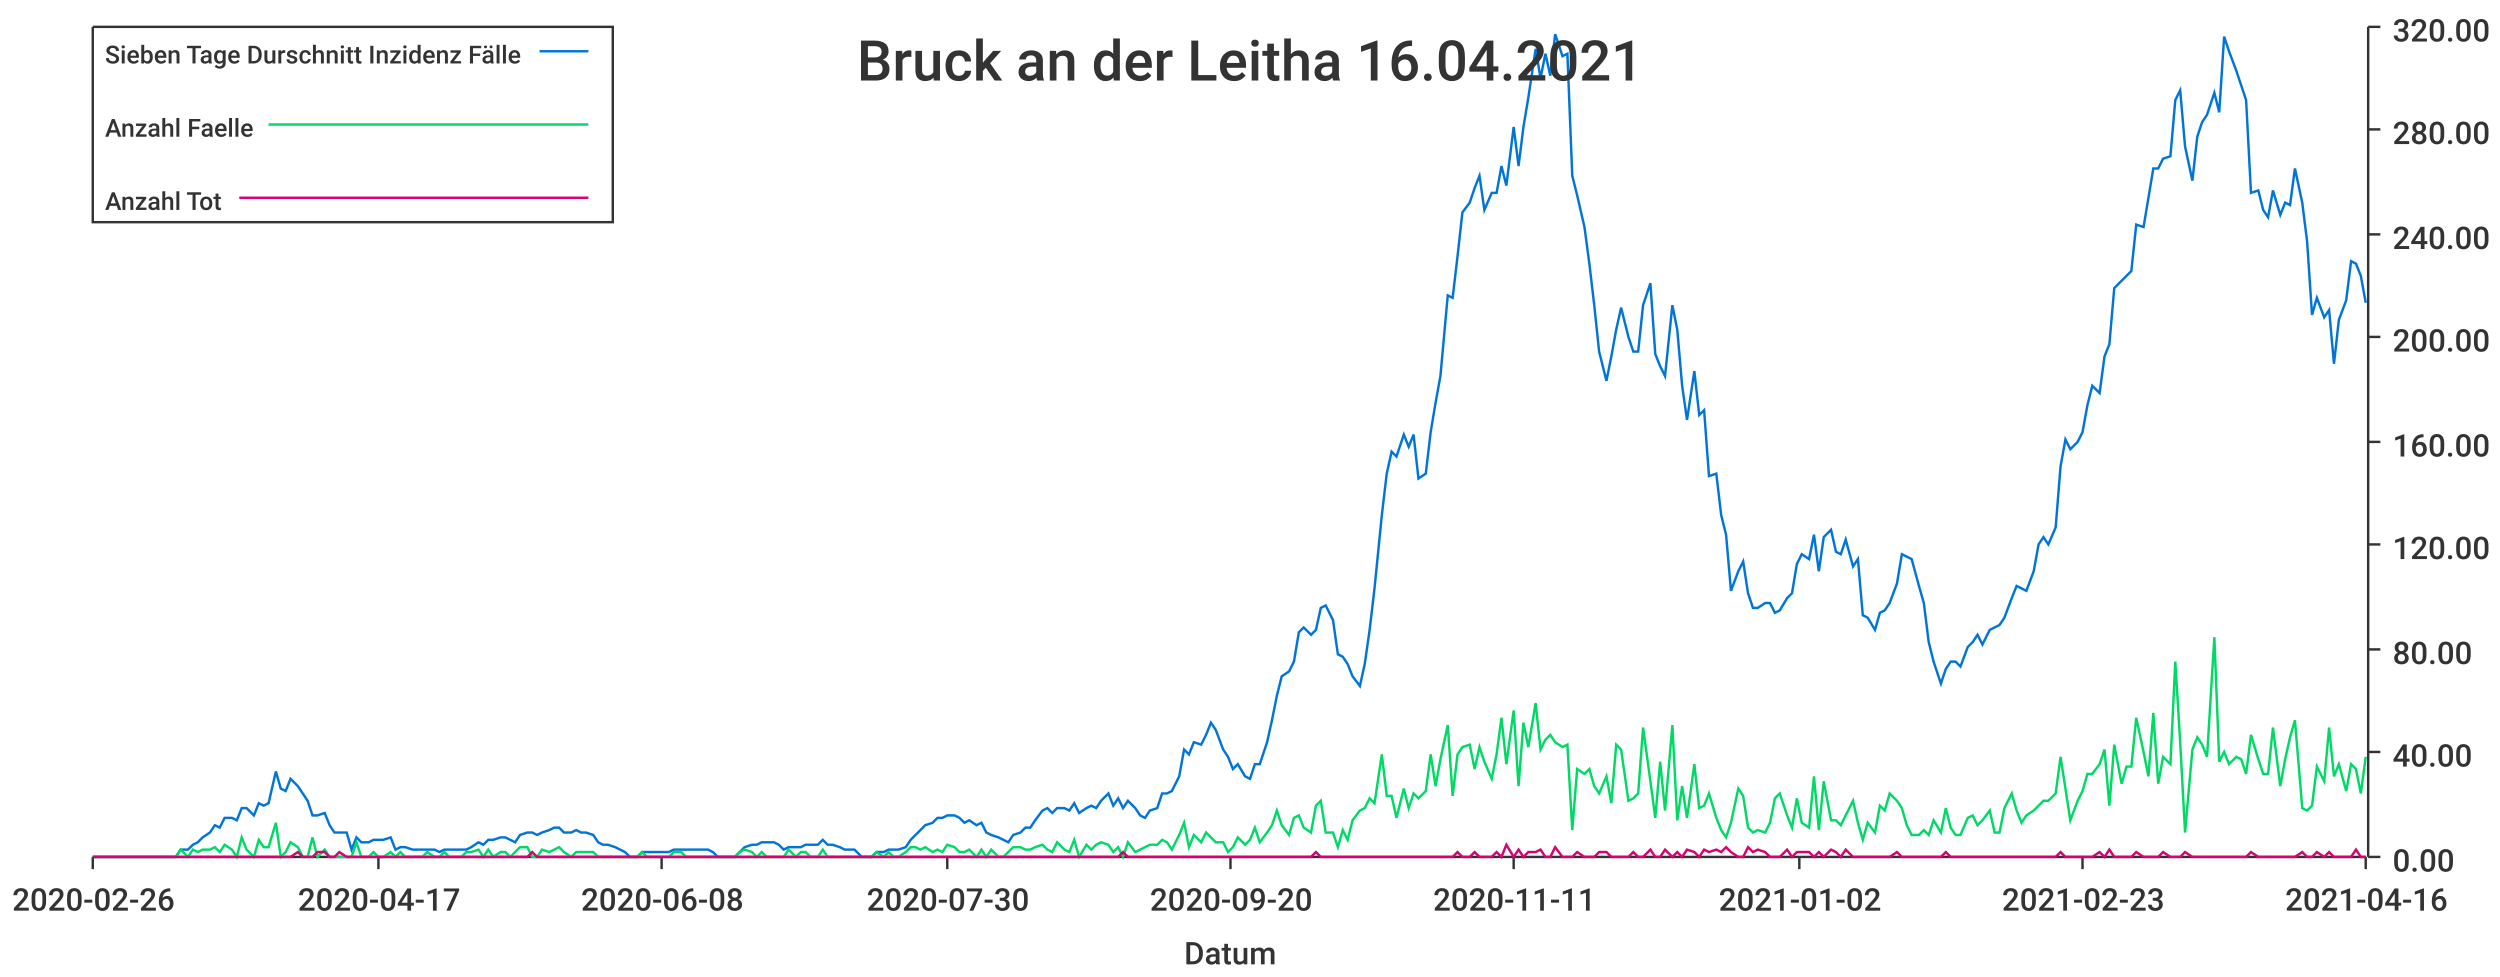
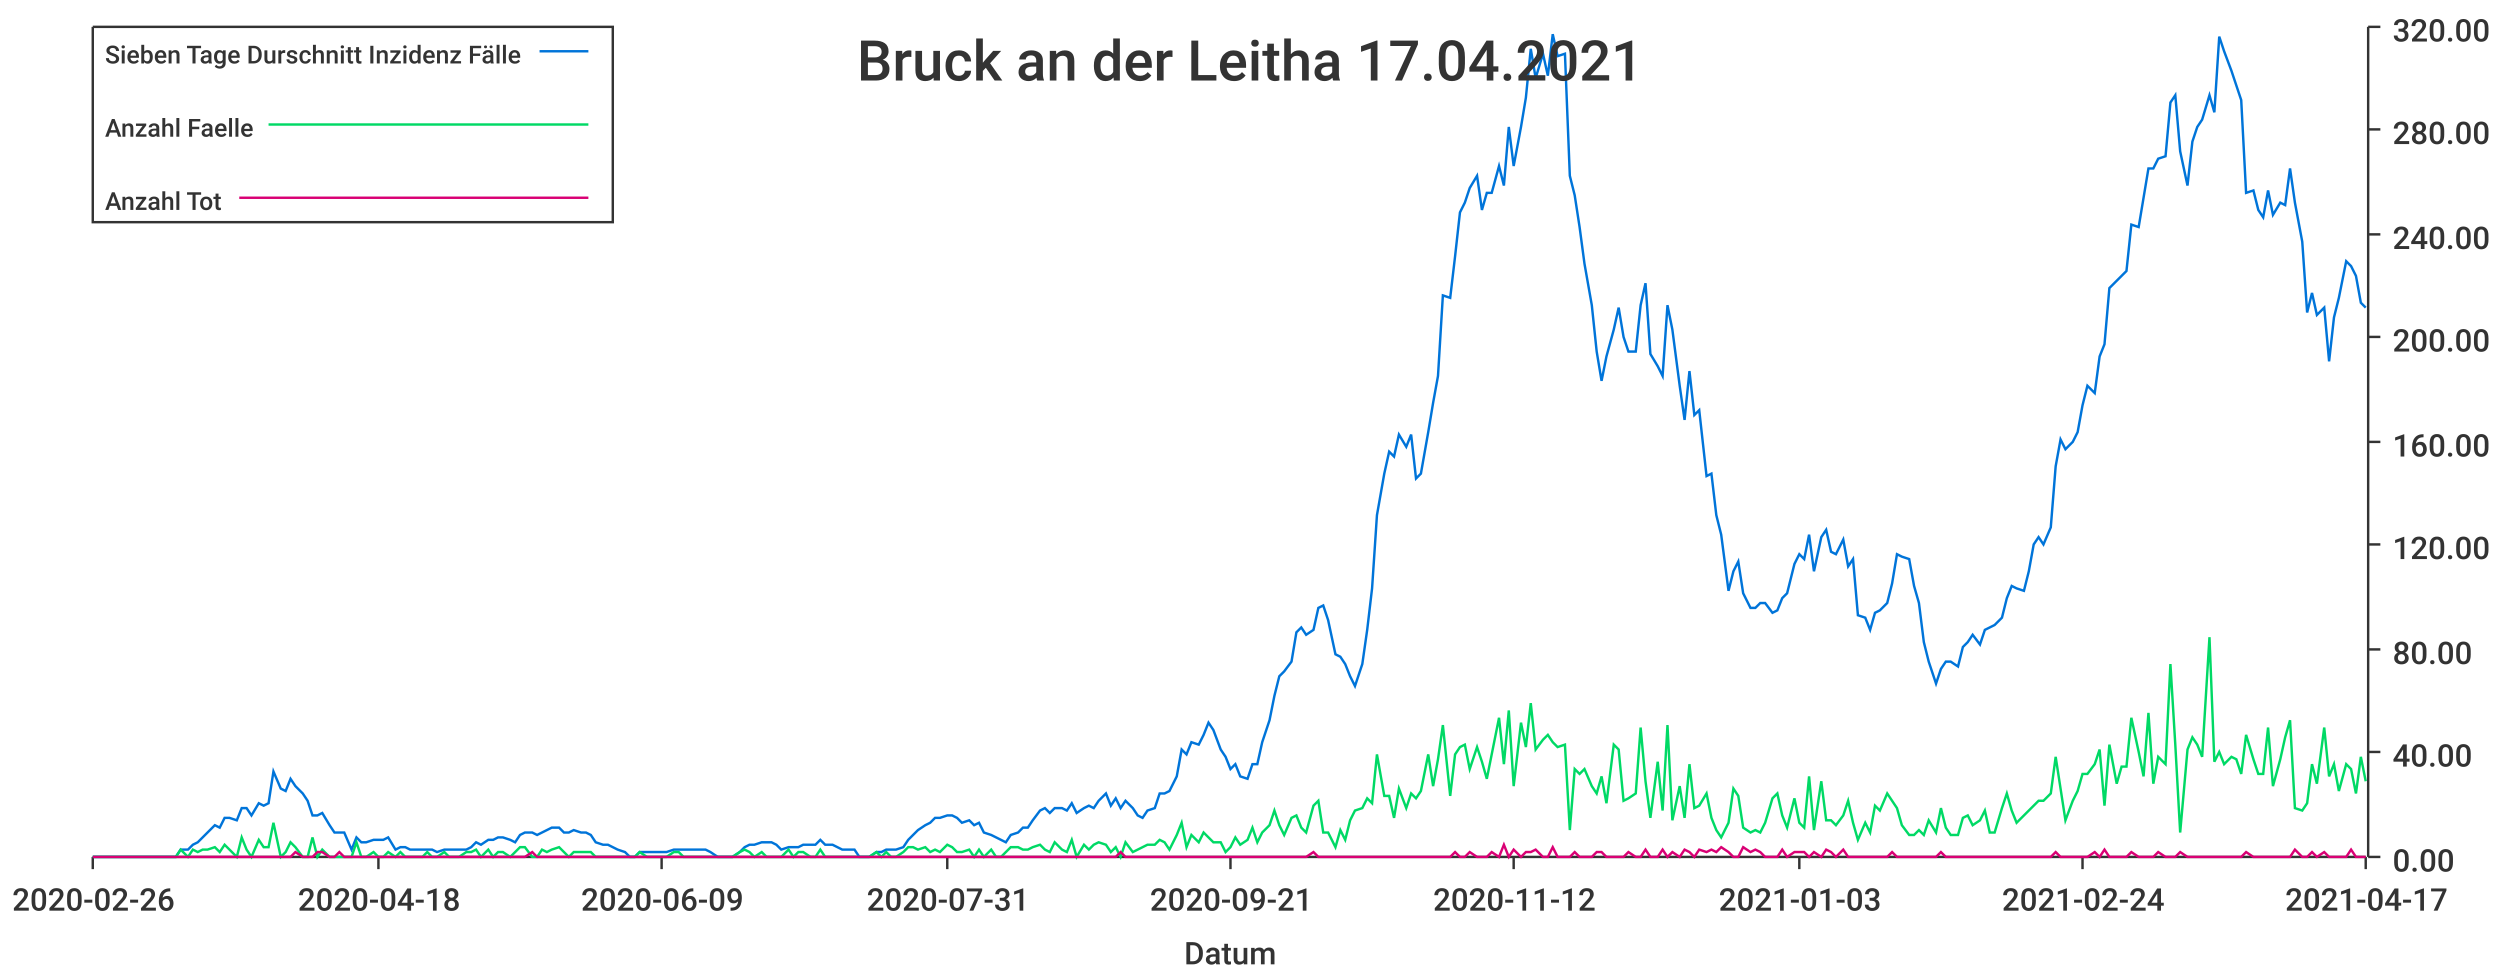
<svg xmlns="http://www.w3.org/2000/svg" width="1024" height="400">\n<path d="M 0 0 L 1024 0 L 1024 400 L 0 400 L 0 0" style="stroke-width:0;stroke:rgba(255,255,255,1.0);fill:rgba(255,255,255,1.0)" />
  <path d="M 38 11 L 969 11 L 969 351 L 38 351 L 38 11" style="stroke-width:0;stroke:rgba(255,255,255,1.0);fill:rgba(255,255,255,1.0)" />
  <path d="M 38 351 L 969 351" style="stroke-width:1;stroke:rgba(51,51,51,1.0);fill:none" />
  <path d="M 38 351 L 38 356" style="stroke-width:1;stroke:rgba(51,51,51,1.0);fill:none" />
  <text x="5" y="373" style="stroke-width:0;stroke:none;fill:rgba(51,51,51,1.0);font-size:12.8px;font-family:'Roboto Medium',sans-serif">2020-02-26</text>
  <path d="M 155 351 L 155 356" style="stroke-width:1;stroke:rgba(51,51,51,1.0);fill:none" />
-   <text x="122" y="373" style="stroke-width:0;stroke:none;fill:rgba(51,51,51,1.0);font-size:12.8px;font-family:'Roboto Medium',sans-serif">2020-04-17</text>
+   <text x="122" y="373" style="stroke-width:0;stroke:none;fill:rgba(51,51,51,1.0);font-size:12.8px;font-family:'Roboto Medium',sans-serif">2020-04-18</text>
  <path d="M 271 351 L 271 356" style="stroke-width:1;stroke:rgba(51,51,51,1.0);fill:none" />
-   <text x="238" y="373" style="stroke-width:0;stroke:none;fill:rgba(51,51,51,1.0);font-size:12.8px;font-family:'Roboto Medium',sans-serif">2020-06-08</text>
+   <text x="238" y="373" style="stroke-width:0;stroke:none;fill:rgba(51,51,51,1.0);font-size:12.8px;font-family:'Roboto Medium',sans-serif">2020-06-09</text>
  <path d="M 388 351 L 388 356" style="stroke-width:1;stroke:rgba(51,51,51,1.0);fill:none" />
-   <text x="355" y="373" style="stroke-width:0;stroke:none;fill:rgba(51,51,51,1.0);font-size:12.8px;font-family:'Roboto Medium',sans-serif">2020-07-30</text>
+   <text x="355" y="373" style="stroke-width:0;stroke:none;fill:rgba(51,51,51,1.0);font-size:12.8px;font-family:'Roboto Medium',sans-serif">2020-07-31</text>
  <path d="M 504 351 L 504 356" style="stroke-width:1;stroke:rgba(51,51,51,1.0);fill:none" />
-   <text x="471" y="373" style="stroke-width:0;stroke:none;fill:rgba(51,51,51,1.0);font-size:12.8px;font-family:'Roboto Medium',sans-serif">2020-09-20</text>
+   <text x="471" y="373" style="stroke-width:0;stroke:none;fill:rgba(51,51,51,1.0);font-size:12.8px;font-family:'Roboto Medium',sans-serif">2020-09-21</text>
  <path d="M 620 351 L 620 356" style="stroke-width:1;stroke:rgba(51,51,51,1.0);fill:none" />
-   <text x="587" y="373" style="stroke-width:0;stroke:none;fill:rgba(51,51,51,1.0);font-size:12.8px;font-family:'Roboto Medium',sans-serif">2020-11-11</text>
+   <text x="587" y="373" style="stroke-width:0;stroke:none;fill:rgba(51,51,51,1.0);font-size:12.8px;font-family:'Roboto Medium',sans-serif">2020-11-12</text>
  <path d="M 737 351 L 737 356" style="stroke-width:1;stroke:rgba(51,51,51,1.0);fill:none" />
-   <text x="704" y="373" style="stroke-width:0;stroke:none;fill:rgba(51,51,51,1.0);font-size:12.8px;font-family:'Roboto Medium',sans-serif">2021-01-02</text>
+   <text x="704" y="373" style="stroke-width:0;stroke:none;fill:rgba(51,51,51,1.0);font-size:12.8px;font-family:'Roboto Medium',sans-serif">2021-01-03</text>
  <path d="M 853 351 L 853 356" style="stroke-width:1;stroke:rgba(51,51,51,1.0);fill:none" />
-   <text x="820" y="373" style="stroke-width:0;stroke:none;fill:rgba(51,51,51,1.0);font-size:12.8px;font-family:'Roboto Medium',sans-serif">2021-02-23</text>
+   <text x="820" y="373" style="stroke-width:0;stroke:none;fill:rgba(51,51,51,1.0);font-size:12.8px;font-family:'Roboto Medium',sans-serif">2021-02-24</text>
  <path d="M 969 351 L 969 356" style="stroke-width:1;stroke:rgba(51,51,51,1.0);fill:none" />
-   <text x="936" y="373" style="stroke-width:0;stroke:none;fill:rgba(51,51,51,1.0);font-size:12.8px;font-family:'Roboto Medium',sans-serif">2021-04-16</text>
+   <text x="936" y="373" style="stroke-width:0;stroke:none;fill:rgba(51,51,51,1.0);font-size:12.8px;font-family:'Roboto Medium',sans-serif">2021-04-17</text>
  <text x="485" y="395" style="stroke-width:0;stroke:none;fill:rgba(51,51,51,1.0);font-size:12.8px;font-family:'Roboto Medium',sans-serif">Datum</text>
  <path d="M 970 351 L 970 11" style="stroke-width:1;stroke:rgba(51,51,51,1.0);fill:none" />
  <path d="M 970 351 L 975 351" style="stroke-width:1;stroke:rgba(51,51,51,1.0);fill:none" />
  <text x="980" y="357" style="stroke-width:0;stroke:none;fill:rgba(51,51,51,1.0);font-size:12.8px;font-family:'Roboto Medium',sans-serif">0.00</text>
  <path d="M 970 308 L 975 308" style="stroke-width:1;stroke:rgba(51,51,51,1.0);fill:none" />
  <text x="980" y="314" style="stroke-width:0;stroke:none;fill:rgba(51,51,51,1.0);font-size:12.8px;font-family:'Roboto Medium',sans-serif">40.00</text>
  <path d="M 970 266 L 975 266" style="stroke-width:1;stroke:rgba(51,51,51,1.0);fill:none" />
  <text x="980" y="272" style="stroke-width:0;stroke:none;fill:rgba(51,51,51,1.0);font-size:12.8px;font-family:'Roboto Medium',sans-serif">80.00</text>
  <path d="M 970 223 L 975 223" style="stroke-width:1;stroke:rgba(51,51,51,1.0);fill:none" />
  <text x="980" y="229" style="stroke-width:0;stroke:none;fill:rgba(51,51,51,1.0);font-size:12.8px;font-family:'Roboto Medium',sans-serif">120.00</text>
  <path d="M 970 181 L 975 181" style="stroke-width:1;stroke:rgba(51,51,51,1.0);fill:none" />
  <text x="980" y="187" style="stroke-width:0;stroke:none;fill:rgba(51,51,51,1.0);font-size:12.8px;font-family:'Roboto Medium',sans-serif">160.00</text>
  <path d="M 970 138 L 975 138" style="stroke-width:1;stroke:rgba(51,51,51,1.0);fill:none" />
  <text x="980" y="144" style="stroke-width:0;stroke:none;fill:rgba(51,51,51,1.0);font-size:12.8px;font-family:'Roboto Medium',sans-serif">200.00</text>
  <path d="M 970 96 L 975 96" style="stroke-width:1;stroke:rgba(51,51,51,1.0);fill:none" />
  <text x="980" y="102" style="stroke-width:0;stroke:none;fill:rgba(51,51,51,1.0);font-size:12.8px;font-family:'Roboto Medium',sans-serif">240.00</text>
  <path d="M 970 53 L 975 53" style="stroke-width:1;stroke:rgba(51,51,51,1.0);fill:none" />
  <text x="980" y="59" style="stroke-width:0;stroke:none;fill:rgba(51,51,51,1.0);font-size:12.8px;font-family:'Roboto Medium',sans-serif">280.00</text>
  <path d="M 970 11 L 975 11" style="stroke-width:1;stroke:rgba(51,51,51,1.0);fill:none" />
  <text x="980" y="17" style="stroke-width:0;stroke:none;fill:rgba(51,51,51,1.0);font-size:12.8px;font-family:'Roboto Medium',sans-serif">320.00</text>
-   <path d="M 38 351 L 41 351 L 43 351 L 45 351 L 47 351 L 50 351 L 52 351 L 54 351 L 56 351 L 59 351 L 61 351 L 63 351 L 65 351 L 68 351 L 70 351 L 72 351 L 74 348 L 77 348 L 79 346 L 81 345 L 83 343 L 86 341 L 88 338 L 90 339 L 92 335 L 95 335 L 97 336 L 99 331 L 101 331 L 104 334 L 106 329 L 108 330 L 110 329 L 113 316 L 115 323 L 117 324 L 119 319 L 122 322 L 124 325 L 126 328 L 128 334 L 130 334 L 133 333 L 135 338 L 137 341 L 139 341 L 142 341 L 144 348 L 146 343 L 148 345 L 151 345 L 153 344 L 155 344 L 157 344 L 160 343 L 162 348 L 164 347 L 166 347 L 169 348 L 171 348 L 173 348 L 175 348 L 178 348 L 180 349 L 182 348 L 184 348 L 187 348 L 189 348 L 191 348 L 193 347 L 196 345 L 198 346 L 200 344 L 202 344 L 205 343 L 207 343 L 209 344 L 211 345 L 213 342 L 216 341 L 218 341 L 220 342 L 222 341 L 225 340 L 227 339 L 229 339 L 231 341 L 234 341 L 236 340 L 238 341 L 240 341 L 243 342 L 245 345 L 247 346 L 249 346 L 252 347 L 254 348 L 256 349 L 258 351 L 261 351 L 263 349 L 265 349 L 267 349 L 270 349 L 272 349 L 274 349 L 276 348 L 279 348 L 281 348 L 283 348 L 285 348 L 288 348 L 290 348 L 292 349 L 294 351 L 296 351 L 299 351 L 301 351 L 303 349 L 305 347 L 308 346 L 310 346 L 312 345 L 314 345 L 317 345 L 319 346 L 321 348 L 323 347 L 326 347 L 328 347 L 330 346 L 332 346 L 335 346 L 337 344 L 339 346 L 341 346 L 344 347 L 346 348 L 348 348 L 350 348 L 353 351 L 355 351 L 357 351 L 359 349 L 362 349 L 364 348 L 366 348 L 368 348 L 371 347 L 373 344 L 375 342 L 377 340 L 379 338 L 382 337 L 384 335 L 386 335 L 388 334 L 391 334 L 393 335 L 395 337 L 397 336 L 400 338 L 402 337 L 404 341 L 406 342 L 409 343 L 411 344 L 413 345 L 415 342 L 418 341 L 420 339 L 422 339 L 424 336 L 427 332 L 429 331 L 431 333 L 433 331 L 436 331 L 438 332 L 440 329 L 442 333 L 445 331 L 447 330 L 449 331 L 451 328 L 454 325 L 456 330 L 458 327 L 460 331 L 462 328 L 465 331 L 467 334 L 469 335 L 471 332 L 474 331 L 476 325 L 478 325 L 480 324 L 483 318 L 485 307 L 487 309 L 489 304 L 492 305 L 494 301 L 496 296 L 498 299 L 501 307 L 503 310 L 505 315 L 507 313 L 510 318 L 512 319 L 514 313 L 516 313 L 519 304 L 521 295 L 523 285 L 525 277 L 528 275 L 530 271 L 532 259 L 534 257 L 537 260 L 539 258 L 541 249 L 543 248 L 546 254 L 548 268 L 550 269 L 552 272 L 554 277 L 557 281 L 559 272 L 561 258 L 563 241 L 566 211 L 568 194 L 570 185 L 572 187 L 575 178 L 577 183 L 579 178 L 581 196 L 584 194 L 586 177 L 588 165 L 590 154 L 593 121 L 595 122 L 597 105 L 599 87 L 602 83 L 604 77 L 606 72 L 608 86 L 611 79 L 613 79 L 615 68 L 617 76 L 620 52 L 622 68 L 624 52 L 626 40 L 629 20 L 631 32 L 633 22 L 635 31 L 637 14 L 640 23 L 642 22 L 644 72 L 646 80 L 649 93 L 651 108 L 653 125 L 655 144 L 658 156 L 660 146 L 662 135 L 664 126 L 667 138 L 669 144 L 671 144 L 673 125 L 676 116 L 678 145 L 680 150 L 682 154 L 685 125 L 687 135 L 689 158 L 691 172 L 694 152 L 696 170 L 698 168 L 700 195 L 703 194 L 705 211 L 707 219 L 709 242 L 712 234 L 714 230 L 716 243 L 718 249 L 720 249 L 723 247 L 725 247 L 727 251 L 729 250 L 732 245 L 734 243 L 736 231 L 738 227 L 741 229 L 743 219 L 745 234 L 747 220 L 750 217 L 752 226 L 754 227 L 756 221 L 759 232 L 761 229 L 763 252 L 765 253 L 768 258 L 770 251 L 772 250 L 774 247 L 777 239 L 779 227 L 781 228 L 783 229 L 786 240 L 788 247 L 790 263 L 792 271 L 795 280 L 797 274 L 799 271 L 801 271 L 803 273 L 806 265 L 808 263 L 810 260 L 812 264 L 815 258 L 817 257 L 819 256 L 821 253 L 824 245 L 826 240 L 828 241 L 830 242 L 833 234 L 835 223 L 837 220 L 839 223 L 842 216 L 844 191 L 846 180 L 848 184 L 851 181 L 853 177 L 855 166 L 857 158 L 860 161 L 862 146 L 864 141 L 866 118 L 869 115 L 871 113 L 873 111 L 875 92 L 878 93 L 880 81 L 882 69 L 884 69 L 886 65 L 889 64 L 891 41 L 893 37 L 895 60 L 898 74 L 900 56 L 902 50 L 904 47 L 907 38 L 909 46 L 911 15 L 913 21 L 916 29 L 918 35 L 920 41 L 922 79 L 925 78 L 927 86 L 929 89 L 931 78 L 934 88 L 936 83 L 938 84 L 940 69 L 943 83 L 945 99 L 947 129 L 949 122 L 952 130 L 954 127 L 956 149 L 958 131 L 961 123 L 963 107 L 965 108 L 967 113 L 969 124" style="stroke-width:1;stroke:rgba(0,116,217,1.0);fill:none" />
-   <path d="M 38 351 L 41 351 L 43 351 L 45 351 L 47 351 L 50 351 L 52 351 L 54 351 L 56 351 L 59 351 L 61 351 L 63 351 L 65 351 L 68 351 L 70 351 L 72 351 L 74 348 L 77 351 L 79 348 L 81 349 L 83 348 L 86 348 L 88 347 L 90 349 L 92 346 L 95 348 L 97 351 L 99 343 L 101 348 L 104 351 L 106 344 L 108 347 L 110 347 L 113 337 L 115 351 L 117 349 L 119 345 L 122 347 L 124 351 L 126 351 L 128 343 L 130 351 L 133 348 L 135 351 L 137 351 L 139 351 L 142 351 L 144 351 L 146 345 L 148 351 L 151 351 L 153 349 L 155 351 L 157 351 L 160 349 L 162 351 L 164 349 L 166 351 L 169 351 L 171 351 L 173 351 L 175 349 L 178 351 L 180 351 L 182 349 L 184 351 L 187 351 L 189 351 L 191 349 L 193 349 L 196 348 L 198 351 L 200 348 L 202 351 L 205 349 L 207 349 L 209 351 L 211 349 L 213 347 L 216 347 L 218 351 L 220 351 L 222 348 L 225 349 L 227 348 L 229 347 L 231 349 L 234 351 L 236 349 L 238 349 L 240 349 L 243 349 L 245 351 L 247 351 L 249 351 L 252 351 L 254 351 L 256 351 L 258 351 L 261 351 L 263 349 L 265 351 L 267 351 L 270 351 L 272 351 L 274 351 L 276 349 L 279 349 L 281 351 L 283 351 L 285 351 L 288 351 L 290 351 L 292 351 L 294 351 L 296 351 L 299 351 L 301 351 L 303 349 L 305 348 L 308 349 L 310 351 L 312 349 L 314 351 L 317 351 L 319 351 L 321 351 L 323 348 L 326 351 L 328 349 L 330 349 L 332 351 L 335 351 L 337 348 L 339 351 L 341 351 L 344 351 L 346 351 L 348 351 L 350 351 L 353 351 L 355 351 L 357 351 L 359 349 L 362 351 L 364 349 L 366 351 L 368 351 L 371 349 L 373 347 L 375 347 L 377 348 L 379 347 L 382 349 L 384 348 L 386 349 L 388 346 L 391 347 L 393 349 L 395 349 L 397 348 L 400 351 L 402 348 L 404 351 L 406 348 L 409 351 L 411 351 L 413 349 L 415 347 L 418 347 L 420 348 L 422 348 L 424 347 L 427 346 L 429 348 L 431 349 L 433 345 L 436 348 L 438 349 L 440 344 L 442 351 L 445 346 L 447 348 L 449 346 L 451 345 L 454 346 L 456 349 L 458 347 L 460 351 L 462 345 L 465 349 L 467 348 L 469 347 L 471 346 L 474 346 L 476 344 L 478 345 L 480 348 L 483 342 L 485 337 L 487 347 L 489 342 L 492 345 L 494 341 L 496 343 L 498 345 L 501 345 L 503 349 L 505 347 L 507 343 L 510 346 L 512 344 L 514 339 L 516 345 L 519 341 L 521 338 L 523 332 L 525 338 L 528 342 L 530 335 L 532 334 L 534 339 L 537 341 L 539 330 L 541 328 L 543 341 L 546 341 L 548 347 L 550 340 L 552 344 L 554 336 L 557 332 L 559 331 L 561 327 L 563 329 L 566 309 L 568 326 L 570 326 L 572 335 L 575 323 L 577 331 L 579 325 L 581 327 L 584 324 L 586 309 L 588 322 L 590 311 L 593 297 L 595 326 L 597 309 L 599 306 L 602 305 L 604 315 L 606 306 L 608 312 L 611 319 L 613 309 L 615 294 L 617 313 L 620 291 L 622 322 L 624 296 L 626 306 L 629 288 L 631 307 L 633 303 L 635 301 L 637 304 L 640 306 L 642 305 L 644 340 L 646 315 L 649 317 L 651 315 L 653 322 L 655 325 L 658 318 L 660 329 L 662 305 L 664 307 L 667 328 L 669 327 L 671 325 L 673 298 L 676 320 L 678 335 L 680 312 L 682 332 L 685 297 L 687 336 L 689 322 L 691 335 L 694 313 L 696 331 L 698 330 L 700 325 L 703 335 L 705 340 L 707 343 L 709 337 L 712 323 L 714 326 L 716 339 L 718 341 L 720 340 L 723 341 L 725 337 L 727 327 L 729 325 L 732 334 L 734 339 L 736 327 L 738 337 L 741 339 L 743 318 L 745 340 L 747 320 L 750 336 L 752 336 L 754 338 L 756 334 L 759 328 L 761 337 L 763 344 L 765 337 L 768 341 L 770 330 L 772 332 L 774 325 L 777 328 L 779 331 L 781 338 L 783 342 L 786 342 L 788 340 L 790 342 L 792 336 L 795 341 L 797 331 L 799 339 L 801 342 L 803 342 L 806 335 L 808 334 L 810 338 L 812 336 L 815 332 L 817 341 L 819 341 L 821 331 L 824 325 L 826 332 L 828 337 L 830 334 L 833 332 L 835 330 L 837 328 L 839 328 L 842 325 L 844 310 L 846 323 L 848 336 L 851 328 L 853 324 L 855 317 L 857 317 L 860 313 L 862 307 L 864 330 L 866 305 L 869 321 L 871 314 L 873 314 L 875 294 L 878 308 L 880 318 L 882 292 L 884 321 L 886 310 L 889 313 L 891 271 L 893 304 L 895 341 L 898 307 L 900 302 L 902 305 L 904 310 L 907 261 L 909 312 L 911 308 L 913 313 L 916 310 L 918 311 L 920 317 L 922 301 L 925 311 L 927 317 L 929 317 L 931 298 L 934 322 L 936 311 L 938 302 L 940 295 L 943 331 L 945 332 L 947 330 L 949 314 L 952 320 L 954 298 L 956 318 L 958 313 L 961 324 L 963 313 L 965 315 L 967 325 L 969 310" style="stroke-width:1;stroke:rgba(0,217,101,1.0);fill:none" />
-   <path d="M 38 351 L 41 351 L 43 351 L 45 351 L 47 351 L 50 351 L 52 351 L 54 351 L 56 351 L 59 351 L 61 351 L 63 351 L 65 351 L 68 351 L 70 351 L 72 351 L 74 351 L 77 351 L 79 351 L 81 351 L 83 351 L 86 351 L 88 351 L 90 351 L 92 351 L 95 351 L 97 351 L 99 351 L 101 351 L 104 351 L 106 351 L 108 351 L 110 351 L 113 351 L 115 351 L 117 351 L 119 351 L 122 349 L 124 351 L 126 351 L 128 351 L 130 349 L 133 349 L 135 351 L 137 351 L 139 349 L 142 351 L 144 351 L 146 351 L 148 351 L 151 351 L 153 351 L 155 351 L 157 351 L 160 351 L 162 351 L 164 351 L 166 351 L 169 351 L 171 351 L 173 351 L 175 351 L 178 351 L 180 351 L 182 351 L 184 351 L 187 351 L 189 351 L 191 351 L 193 351 L 196 351 L 198 351 L 200 351 L 202 351 L 205 351 L 207 351 L 209 351 L 211 351 L 213 351 L 216 351 L 218 349 L 220 351 L 222 351 L 225 351 L 227 351 L 229 351 L 231 351 L 234 351 L 236 351 L 238 351 L 240 351 L 243 351 L 245 351 L 247 351 L 249 351 L 252 351 L 254 351 L 256 351 L 258 351 L 261 351 L 263 351 L 265 351 L 267 351 L 270 351 L 272 351 L 274 351 L 276 351 L 279 351 L 281 351 L 283 351 L 285 351 L 288 351 L 290 351 L 292 351 L 294 351 L 296 351 L 299 351 L 301 351 L 303 351 L 305 351 L 308 351 L 310 351 L 312 351 L 314 351 L 317 351 L 319 351 L 321 351 L 323 351 L 326 351 L 328 351 L 330 351 L 332 351 L 335 351 L 337 351 L 339 351 L 341 351 L 344 351 L 346 351 L 348 351 L 350 351 L 353 351 L 355 351 L 357 351 L 359 351 L 362 351 L 364 351 L 366 351 L 368 351 L 371 351 L 373 351 L 375 351 L 377 351 L 379 351 L 382 351 L 384 351 L 386 351 L 388 351 L 391 351 L 393 351 L 395 351 L 397 351 L 400 351 L 402 351 L 404 351 L 406 351 L 409 351 L 411 351 L 413 351 L 415 351 L 418 351 L 420 351 L 422 351 L 424 351 L 427 351 L 429 351 L 431 351 L 433 351 L 436 351 L 438 351 L 440 351 L 442 351 L 445 351 L 447 351 L 449 351 L 451 351 L 454 351 L 456 351 L 458 351 L 460 349 L 462 351 L 465 351 L 467 351 L 469 351 L 471 351 L 474 351 L 476 351 L 478 351 L 480 351 L 483 351 L 485 351 L 487 351 L 489 351 L 492 351 L 494 351 L 496 351 L 498 351 L 501 351 L 503 351 L 505 351 L 507 351 L 510 351 L 512 351 L 514 351 L 516 351 L 519 351 L 521 351 L 523 351 L 525 351 L 528 351 L 530 351 L 532 351 L 534 351 L 537 351 L 539 349 L 541 351 L 543 351 L 546 351 L 548 351 L 550 351 L 552 351 L 554 351 L 557 351 L 559 351 L 561 351 L 563 351 L 566 351 L 568 351 L 570 351 L 572 351 L 575 351 L 577 351 L 579 351 L 581 351 L 584 351 L 586 351 L 588 351 L 590 351 L 593 351 L 595 351 L 597 349 L 599 351 L 602 351 L 604 349 L 606 351 L 608 351 L 611 351 L 613 349 L 615 351 L 617 346 L 620 351 L 622 348 L 624 351 L 626 349 L 629 349 L 631 348 L 633 351 L 635 351 L 637 347 L 640 351 L 642 351 L 644 351 L 646 349 L 649 351 L 651 351 L 653 351 L 655 349 L 658 349 L 660 351 L 662 351 L 664 351 L 667 351 L 669 349 L 671 351 L 673 351 L 676 348 L 678 351 L 680 351 L 682 348 L 685 351 L 687 349 L 689 351 L 691 348 L 694 349 L 696 351 L 698 348 L 700 349 L 703 348 L 705 349 L 707 347 L 709 349 L 712 351 L 714 351 L 716 347 L 718 349 L 720 348 L 723 349 L 725 351 L 727 351 L 729 351 L 732 348 L 734 351 L 736 349 L 738 349 L 741 349 L 743 351 L 745 349 L 747 351 L 750 348 L 752 349 L 754 351 L 756 348 L 759 351 L 761 351 L 763 351 L 765 351 L 768 351 L 770 351 L 772 351 L 774 351 L 777 349 L 779 351 L 781 351 L 783 351 L 786 351 L 788 351 L 790 351 L 792 351 L 795 351 L 797 349 L 799 351 L 801 351 L 803 351 L 806 351 L 808 351 L 810 351 L 812 351 L 815 351 L 817 351 L 819 351 L 821 351 L 824 351 L 826 351 L 828 351 L 830 351 L 833 351 L 835 351 L 837 351 L 839 351 L 842 351 L 844 349 L 846 351 L 848 351 L 851 351 L 853 351 L 855 351 L 857 351 L 860 349 L 862 351 L 864 348 L 866 351 L 869 351 L 871 351 L 873 351 L 875 349 L 878 351 L 880 351 L 882 351 L 884 351 L 886 349 L 889 351 L 891 351 L 893 351 L 895 349 L 898 351 L 900 351 L 902 351 L 904 351 L 907 351 L 909 351 L 911 351 L 913 351 L 916 351 L 918 351 L 920 351 L 922 349 L 925 351 L 927 351 L 929 351 L 931 351 L 934 351 L 936 351 L 938 351 L 940 351 L 943 349 L 945 351 L 947 351 L 949 349 L 952 351 L 954 349 L 956 351 L 958 351 L 961 351 L 963 351 L 965 348 L 967 351 L 969 351" style="stroke-width:1;stroke:rgba(217,0,116,1.0);fill:none" />
-   <text x="351" y="33" style="stroke-width:0;stroke:none;fill:rgba(51,51,51,1.0);font-size:23.0px;font-family:'Roboto Medium',sans-serif">Bruck an der Leitha 16.04.2021</text>
+   <path d="M 38 351 L 41 351 L 43 351 L 45 351 L 47 351 L 50 351 L 52 351 L 54 351 L 56 351 L 59 351 L 61 351 L 63 351 L 65 351 L 68 351 L 70 351 L 72 351 L 74 348 L 77 348 L 79 346 L 81 345 L 83 343 L 85 341 L 88 338 L 90 339 L 92 335 L 94 335 L 97 336 L 99 331 L 101 331 L 103 334 L 106 329 L 108 330 L 110 329 L 112 316 L 115 323 L 117 324 L 119 319 L 121 322 L 124 325 L 126 328 L 128 334 L 130 334 L 132 333 L 135 338 L 137 341 L 139 341 L 141 341 L 144 348 L 146 343 L 148 345 L 150 345 L 153 344 L 155 344 L 157 344 L 159 343 L 162 348 L 164 347 L 166 347 L 168 348 L 171 348 L 173 348 L 175 348 L 177 348 L 179 349 L 182 348 L 184 348 L 186 348 L 188 348 L 191 348 L 193 347 L 195 345 L 197 346 L 200 344 L 202 344 L 204 343 L 206 343 L 209 344 L 211 345 L 213 342 L 215 341 L 218 341 L 220 342 L 222 341 L 224 340 L 226 339 L 229 339 L 231 341 L 233 341 L 235 340 L 238 341 L 240 341 L 242 342 L 244 345 L 247 346 L 249 346 L 251 347 L 253 348 L 256 349 L 258 351 L 260 351 L 262 349 L 265 349 L 267 349 L 269 349 L 271 349 L 273 349 L 276 348 L 278 348 L 280 348 L 282 348 L 285 348 L 287 348 L 289 348 L 291 349 L 294 351 L 296 351 L 298 351 L 300 351 L 303 349 L 305 347 L 307 346 L 309 346 L 312 345 L 314 345 L 316 345 L 318 346 L 320 348 L 323 347 L 325 347 L 327 347 L 329 346 L 332 346 L 334 346 L 336 344 L 338 346 L 341 346 L 343 347 L 345 348 L 347 348 L 350 348 L 352 351 L 354 351 L 356 351 L 359 349 L 361 349 L 363 348 L 365 348 L 367 348 L 370 347 L 372 344 L 374 342 L 376 340 L 379 338 L 381 337 L 383 335 L 385 335 L 388 334 L 390 334 L 392 335 L 394 337 L 397 336 L 399 338 L 401 337 L 403 341 L 406 342 L 408 343 L 410 344 L 412 345 L 414 342 L 417 341 L 419 339 L 421 339 L 423 336 L 426 332 L 428 331 L 430 333 L 432 331 L 435 331 L 437 332 L 439 329 L 441 333 L 444 331 L 446 330 L 448 331 L 450 328 L 453 325 L 455 330 L 457 327 L 459 331 L 461 328 L 464 331 L 466 334 L 468 335 L 470 332 L 473 331 L 475 325 L 477 325 L 479 324 L 482 318 L 484 307 L 486 309 L 488 304 L 491 305 L 493 301 L 495 296 L 497 299 L 500 307 L 502 310 L 504 315 L 506 313 L 508 318 L 511 319 L 513 313 L 515 313 L 517 304 L 520 295 L 522 285 L 524 277 L 526 275 L 529 271 L 531 259 L 533 257 L 535 260 L 538 258 L 540 249 L 542 248 L 544 254 L 547 268 L 549 269 L 551 272 L 553 277 L 555 281 L 558 272 L 560 258 L 562 241 L 564 211 L 567 194 L 569 185 L 571 187 L 573 178 L 576 183 L 578 178 L 580 196 L 582 194 L 585 177 L 587 165 L 589 154 L 591 121 L 594 122 L 596 105 L 598 87 L 600 83 L 602 77 L 605 72 L 607 86 L 609 79 L 611 79 L 614 68 L 616 76 L 618 52 L 620 68 L 623 52 L 625 40 L 627 20 L 629 32 L 632 22 L 634 31 L 636 14 L 638 23 L 641 22 L 643 72 L 645 80 L 647 93 L 649 108 L 652 125 L 654 144 L 656 156 L 658 146 L 661 135 L 663 126 L 665 138 L 667 144 L 670 144 L 672 125 L 674 116 L 676 145 L 679 150 L 681 154 L 683 125 L 685 135 L 688 158 L 690 172 L 692 152 L 694 170 L 696 168 L 699 195 L 701 194 L 703 211 L 705 219 L 708 242 L 710 234 L 712 230 L 714 243 L 717 249 L 719 249 L 721 247 L 723 247 L 726 251 L 728 250 L 730 245 L 732 243 L 735 231 L 737 227 L 739 229 L 741 219 L 743 234 L 746 220 L 748 217 L 750 226 L 752 227 L 755 221 L 757 232 L 759 229 L 761 252 L 764 253 L 766 258 L 768 251 L 770 250 L 773 247 L 775 239 L 777 227 L 779 228 L 782 229 L 784 240 L 786 247 L 788 263 L 790 271 L 793 280 L 795 274 L 797 271 L 799 271 L 802 273 L 804 265 L 806 263 L 808 260 L 811 264 L 813 258 L 815 257 L 817 256 L 820 253 L 822 245 L 824 240 L 826 241 L 829 242 L 831 234 L 833 223 L 835 220 L 837 223 L 840 216 L 842 191 L 844 180 L 846 184 L 849 181 L 851 177 L 853 166 L 855 158 L 858 161 L 860 146 L 862 141 L 864 118 L 867 115 L 869 113 L 871 111 L 873 92 L 876 93 L 878 81 L 880 69 L 882 69 L 884 65 L 887 64 L 889 42 L 891 39 L 893 62 L 896 76 L 898 58 L 900 52 L 902 49 L 905 39 L 907 46 L 909 15 L 911 21 L 914 29 L 916 35 L 918 41 L 920 79 L 923 78 L 925 86 L 927 89 L 929 78 L 931 88 L 934 83 L 936 84 L 938 69 L 940 83 L 943 99 L 945 128 L 947 120 L 949 129 L 952 126 L 954 148 L 956 130 L 958 122 L 961 107 L 963 109 L 965 113 L 967 124 L 969 126" style="stroke-width:1;stroke:rgba(0,116,217,1.0);fill:none" />
+   <path d="M 38 351 L 41 351 L 43 351 L 45 351 L 47 351 L 50 351 L 52 351 L 54 351 L 56 351 L 59 351 L 61 351 L 63 351 L 65 351 L 68 351 L 70 351 L 72 351 L 74 348 L 77 351 L 79 348 L 81 349 L 83 348 L 85 348 L 88 347 L 90 349 L 92 346 L 94 348 L 97 351 L 99 343 L 101 348 L 103 351 L 106 344 L 108 347 L 110 347 L 112 337 L 115 351 L 117 349 L 119 345 L 121 347 L 124 351 L 126 351 L 128 343 L 130 351 L 132 348 L 135 351 L 137 351 L 139 351 L 141 351 L 144 351 L 146 345 L 148 351 L 150 351 L 153 349 L 155 351 L 157 351 L 159 349 L 162 351 L 164 349 L 166 351 L 168 351 L 171 351 L 173 351 L 175 349 L 177 351 L 179 351 L 182 349 L 184 351 L 186 351 L 188 351 L 191 349 L 193 349 L 195 348 L 197 351 L 200 348 L 202 351 L 204 349 L 206 349 L 209 351 L 211 349 L 213 347 L 215 347 L 218 351 L 220 351 L 222 348 L 224 349 L 226 348 L 229 347 L 231 349 L 233 351 L 235 349 L 238 349 L 240 349 L 242 349 L 244 351 L 247 351 L 249 351 L 251 351 L 253 351 L 256 351 L 258 351 L 260 351 L 262 349 L 265 351 L 267 351 L 269 351 L 271 351 L 273 351 L 276 349 L 278 349 L 280 351 L 282 351 L 285 351 L 287 351 L 289 351 L 291 351 L 294 351 L 296 351 L 298 351 L 300 351 L 303 349 L 305 348 L 307 349 L 309 351 L 312 349 L 314 351 L 316 351 L 318 351 L 320 351 L 323 348 L 325 351 L 327 349 L 329 349 L 332 351 L 334 351 L 336 348 L 338 351 L 341 351 L 343 351 L 345 351 L 347 351 L 350 351 L 352 351 L 354 351 L 356 351 L 359 349 L 361 351 L 363 349 L 365 351 L 367 351 L 370 349 L 372 347 L 374 347 L 376 348 L 379 347 L 381 349 L 383 348 L 385 349 L 388 346 L 390 347 L 392 349 L 394 349 L 397 348 L 399 351 L 401 348 L 403 351 L 406 348 L 408 351 L 410 351 L 412 349 L 414 347 L 417 347 L 419 348 L 421 348 L 423 347 L 426 346 L 428 348 L 430 349 L 432 345 L 435 348 L 437 349 L 439 344 L 441 351 L 444 346 L 446 348 L 448 346 L 450 345 L 453 346 L 455 349 L 457 347 L 459 351 L 461 345 L 464 349 L 466 348 L 468 347 L 470 346 L 473 346 L 475 344 L 477 345 L 479 348 L 482 342 L 484 337 L 486 347 L 488 342 L 491 345 L 493 341 L 495 343 L 497 345 L 500 345 L 502 349 L 504 347 L 506 343 L 508 346 L 511 344 L 513 339 L 515 345 L 517 341 L 520 338 L 522 332 L 524 338 L 526 342 L 529 335 L 531 334 L 533 339 L 535 341 L 538 330 L 540 328 L 542 341 L 544 341 L 547 347 L 549 340 L 551 344 L 553 336 L 555 332 L 558 331 L 560 327 L 562 329 L 564 309 L 567 326 L 569 326 L 571 335 L 573 323 L 576 331 L 578 325 L 580 327 L 582 324 L 585 309 L 587 322 L 589 311 L 591 297 L 594 326 L 596 309 L 598 306 L 600 305 L 602 315 L 605 306 L 607 312 L 609 319 L 611 309 L 614 294 L 616 313 L 618 291 L 620 322 L 623 296 L 625 306 L 627 288 L 629 307 L 632 303 L 634 301 L 636 304 L 638 306 L 641 305 L 643 340 L 645 315 L 647 317 L 649 315 L 652 322 L 654 325 L 656 318 L 658 329 L 661 305 L 663 307 L 665 328 L 667 327 L 670 325 L 672 298 L 674 320 L 676 335 L 679 312 L 681 332 L 683 297 L 685 336 L 688 322 L 690 335 L 692 313 L 694 331 L 696 330 L 699 325 L 701 335 L 703 340 L 705 343 L 708 337 L 710 323 L 712 326 L 714 339 L 717 341 L 719 340 L 721 341 L 723 337 L 726 327 L 728 325 L 730 334 L 732 339 L 735 327 L 737 337 L 739 339 L 741 318 L 743 340 L 746 320 L 748 336 L 750 336 L 752 338 L 755 334 L 757 328 L 759 337 L 761 344 L 764 337 L 766 341 L 768 330 L 770 332 L 773 325 L 775 328 L 777 331 L 779 338 L 782 342 L 784 342 L 786 340 L 788 342 L 790 336 L 793 341 L 795 331 L 797 339 L 799 342 L 802 342 L 804 335 L 806 334 L 808 338 L 811 336 L 813 332 L 815 341 L 817 341 L 820 331 L 822 325 L 824 332 L 826 337 L 829 334 L 831 332 L 833 330 L 835 328 L 837 328 L 840 325 L 842 310 L 844 323 L 846 336 L 849 328 L 851 324 L 853 317 L 855 317 L 858 313 L 860 307 L 862 330 L 864 305 L 867 321 L 869 314 L 871 314 L 873 294 L 876 308 L 878 318 L 880 292 L 882 321 L 884 310 L 887 313 L 889 272 L 891 305 L 893 341 L 896 307 L 898 302 L 900 305 L 902 310 L 905 261 L 907 312 L 909 308 L 911 313 L 914 310 L 916 311 L 918 317 L 920 301 L 923 311 L 925 317 L 927 317 L 929 298 L 931 322 L 934 311 L 936 302 L 938 295 L 940 331 L 943 332 L 945 329 L 947 313 L 949 321 L 952 298 L 954 318 L 956 313 L 958 324 L 961 313 L 963 315 L 965 325 L 967 310 L 969 320" style="stroke-width:1;stroke:rgba(0,217,101,1.0);fill:none" />
+   <path d="M 38 351 L 41 351 L 43 351 L 45 351 L 47 351 L 50 351 L 52 351 L 54 351 L 56 351 L 59 351 L 61 351 L 63 351 L 65 351 L 68 351 L 70 351 L 72 351 L 74 351 L 77 351 L 79 351 L 81 351 L 83 351 L 85 351 L 88 351 L 90 351 L 92 351 L 94 351 L 97 351 L 99 351 L 101 351 L 103 351 L 106 351 L 108 351 L 110 351 L 112 351 L 115 351 L 117 351 L 119 351 L 121 349 L 124 351 L 126 351 L 128 351 L 130 349 L 132 349 L 135 351 L 137 351 L 139 349 L 141 351 L 144 351 L 146 351 L 148 351 L 150 351 L 153 351 L 155 351 L 157 351 L 159 351 L 162 351 L 164 351 L 166 351 L 168 351 L 171 351 L 173 351 L 175 351 L 177 351 L 179 351 L 182 351 L 184 351 L 186 351 L 188 351 L 191 351 L 193 351 L 195 351 L 197 351 L 200 351 L 202 351 L 204 351 L 206 351 L 209 351 L 211 351 L 213 351 L 215 351 L 218 349 L 220 351 L 222 351 L 224 351 L 226 351 L 229 351 L 231 351 L 233 351 L 235 351 L 238 351 L 240 351 L 242 351 L 244 351 L 247 351 L 249 351 L 251 351 L 253 351 L 256 351 L 258 351 L 260 351 L 262 351 L 265 351 L 267 351 L 269 351 L 271 351 L 273 351 L 276 351 L 278 351 L 280 351 L 282 351 L 285 351 L 287 351 L 289 351 L 291 351 L 294 351 L 296 351 L 298 351 L 300 351 L 303 351 L 305 351 L 307 351 L 309 351 L 312 351 L 314 351 L 316 351 L 318 351 L 320 351 L 323 351 L 325 351 L 327 351 L 329 351 L 332 351 L 334 351 L 336 351 L 338 351 L 341 351 L 343 351 L 345 351 L 347 351 L 350 351 L 352 351 L 354 351 L 356 351 L 359 351 L 361 351 L 363 351 L 365 351 L 367 351 L 370 351 L 372 351 L 374 351 L 376 351 L 379 351 L 381 351 L 383 351 L 385 351 L 388 351 L 390 351 L 392 351 L 394 351 L 397 351 L 399 351 L 401 351 L 403 351 L 406 351 L 408 351 L 410 351 L 412 351 L 414 351 L 417 351 L 419 351 L 421 351 L 423 351 L 426 351 L 428 351 L 430 351 L 432 351 L 435 351 L 437 351 L 439 351 L 441 351 L 444 351 L 446 351 L 448 351 L 450 351 L 453 351 L 455 351 L 457 351 L 459 349 L 461 351 L 464 351 L 466 351 L 468 351 L 470 351 L 473 351 L 475 351 L 477 351 L 479 351 L 482 351 L 484 351 L 486 351 L 488 351 L 491 351 L 493 351 L 495 351 L 497 351 L 500 351 L 502 351 L 504 351 L 506 351 L 508 351 L 511 351 L 513 351 L 515 351 L 517 351 L 520 351 L 522 351 L 524 351 L 526 351 L 529 351 L 531 351 L 533 351 L 535 351 L 538 349 L 540 351 L 542 351 L 544 351 L 547 351 L 549 351 L 551 351 L 553 351 L 555 351 L 558 351 L 560 351 L 562 351 L 564 351 L 567 351 L 569 351 L 571 351 L 573 351 L 576 351 L 578 351 L 580 351 L 582 351 L 585 351 L 587 351 L 589 351 L 591 351 L 594 351 L 596 349 L 598 351 L 600 351 L 602 349 L 605 351 L 607 351 L 609 351 L 611 349 L 614 351 L 616 346 L 618 351 L 620 348 L 623 351 L 625 349 L 627 349 L 629 348 L 632 351 L 634 351 L 636 347 L 638 351 L 641 351 L 643 351 L 645 349 L 647 351 L 649 351 L 652 351 L 654 349 L 656 349 L 658 351 L 661 351 L 663 351 L 665 351 L 667 349 L 670 351 L 672 351 L 674 348 L 676 351 L 679 351 L 681 348 L 683 351 L 685 349 L 688 351 L 690 348 L 692 349 L 694 351 L 696 348 L 699 349 L 701 348 L 703 349 L 705 347 L 708 349 L 710 351 L 712 351 L 714 347 L 717 349 L 719 348 L 721 349 L 723 351 L 726 351 L 728 351 L 730 348 L 732 351 L 735 349 L 737 349 L 739 349 L 741 351 L 743 349 L 746 351 L 748 348 L 750 349 L 752 351 L 755 348 L 757 351 L 759 351 L 761 351 L 764 351 L 766 351 L 768 351 L 770 351 L 773 351 L 775 349 L 777 351 L 779 351 L 782 351 L 784 351 L 786 351 L 788 351 L 790 351 L 793 351 L 795 349 L 797 351 L 799 351 L 802 351 L 804 351 L 806 351 L 808 351 L 811 351 L 813 351 L 815 351 L 817 351 L 820 351 L 822 351 L 824 351 L 826 351 L 829 351 L 831 351 L 833 351 L 835 351 L 837 351 L 840 351 L 842 349 L 844 351 L 846 351 L 849 351 L 851 351 L 853 351 L 855 351 L 858 349 L 860 351 L 862 348 L 864 351 L 867 351 L 869 351 L 871 351 L 873 349 L 876 351 L 878 351 L 880 351 L 882 351 L 884 349 L 887 351 L 889 351 L 891 351 L 893 349 L 896 351 L 898 351 L 900 351 L 902 351 L 905 351 L 907 351 L 909 351 L 911 351 L 914 351 L 916 351 L 918 351 L 920 349 L 923 351 L 925 351 L 927 351 L 929 351 L 931 351 L 934 351 L 936 351 L 938 351 L 940 348 L 943 351 L 945 351 L 947 349 L 949 351 L 952 349 L 954 351 L 956 351 L 958 351 L 961 351 L 963 348 L 965 351 L 967 351 L 969 351" style="stroke-width:1;stroke:rgba(217,0,116,1.0);fill:none" />
+   <text x="351" y="33" style="stroke-width:0;stroke:none;fill:rgba(51,51,51,1.0);font-size:23.0px;font-family:'Roboto Medium',sans-serif">Bruck an der Leitha 17.04.2021</text>
  <path d="M 38 11 L 251 11 L 251 91 L 38 91 L 38 11" style="stroke-width:1;stroke:rgba(51,51,51,1.0);fill:rgba(255,255,255,1.0)" />
  <text x="43" y="26" style="stroke-width:0;stroke:none;fill:rgba(51,51,51,1.0);font-size:10.2px;font-family:'Roboto Medium',sans-serif">Sieben Tage Durschnitt Inzidenz Fälle</text>
  <path d="M 221 21 L 241 21" style="stroke-width:1;stroke:rgba(0,116,217,1.0);fill:none" />
  <text x="43" y="56" style="stroke-width:0;stroke:none;fill:rgba(51,51,51,1.0);font-size:10.2px;font-family:'Roboto Medium',sans-serif">Anzahl Faelle</text>
  <path d="M 110 51 L 241 51" style="stroke-width:1;stroke:rgba(0,217,101,1.0);fill:none" />
  <text x="43" y="86" style="stroke-width:0;stroke:none;fill:rgba(51,51,51,1.0);font-size:10.2px;font-family:'Roboto Medium',sans-serif">Anzahl Tot</text>
  <path d="M 98 81 L 241 81" style="stroke-width:1;stroke:rgba(217,0,116,1.0);fill:none" />
</svg>
